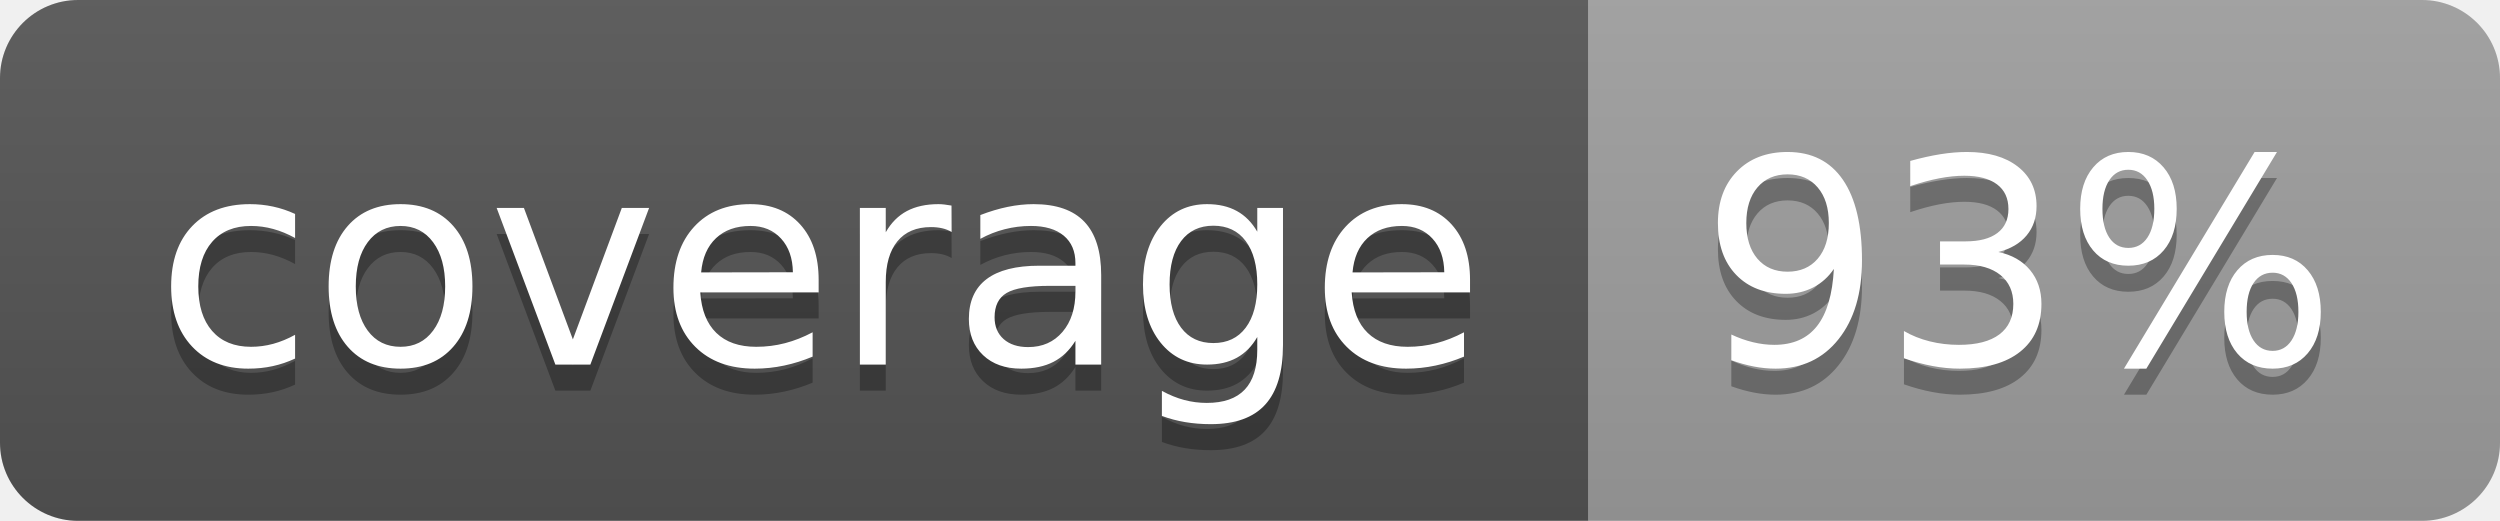
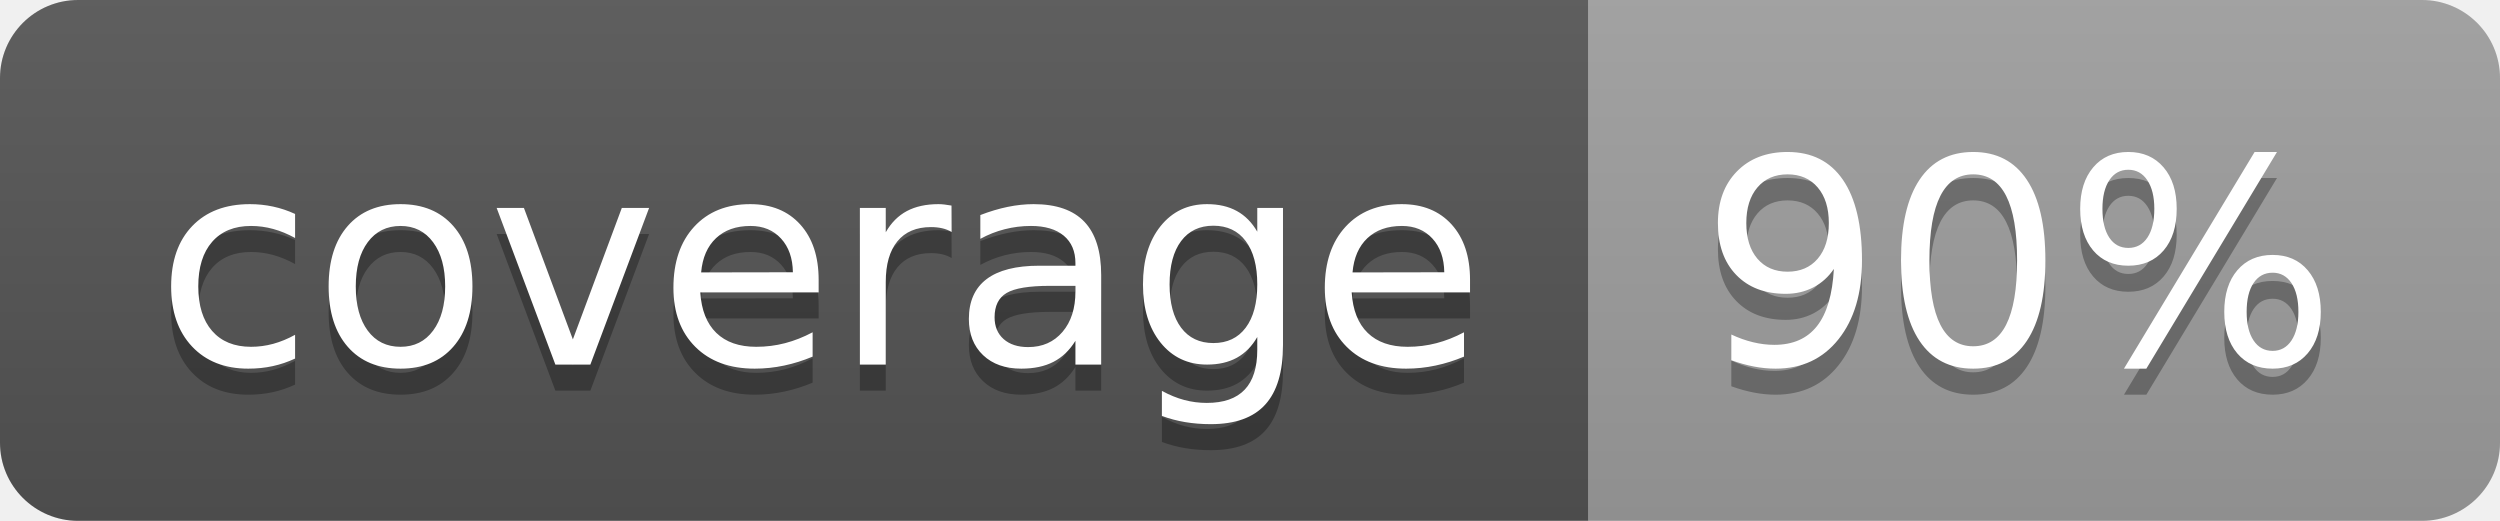
<svg xmlns="http://www.w3.org/2000/svg" width="96" height="20">
  <linearGradient id="b" x2="0" y2="100%">
    <stop offset="0" stop-color="#bbb" stop-opacity=".1" />
    <stop offset="1" stop-opacity=".1" />
  </linearGradient>
  <clipPath id="a">
    <rect width="96" height="20" rx="3" fill="#fff" />
  </clipPath>
  <g clip-path="url(#a)">
    <path fill="#555" d="M0 0h61v20H0z" />
    <path fill="#9F9F9F" d="M61 0h35v20H61z" />
    <path fill="url(#b)" d="M0 0h96v20H0z" />
  </g>
  <g fill="#fff" text-anchor="middle" font-family="DejaVu Sans,Verdana,Geneva,sans-serif" font-size="110">
    <text x="315" y="150" fill="#010101" fill-opacity=".3" transform="scale(.1)" textLength="510">coverage</text>
    <text x="315" y="140" transform="scale(.1)" textLength="510">coverage</text>
-     <text x="775" y="150" fill="#010101" fill-opacity=".3" transform="scale(.1)" textLength="250">93%</text>
-     <text x="775" y="140" transform="scale(.1)" textLength="250">93%</text>
+     <text x="775" y="150" fill="#010101" fill-opacity=".3" transform="scale(.1)" textLength="250">90%</text>
+     <text x="775" y="140" transform="scale(.1)" textLength="250">90%</text>
  </g>
</svg>
